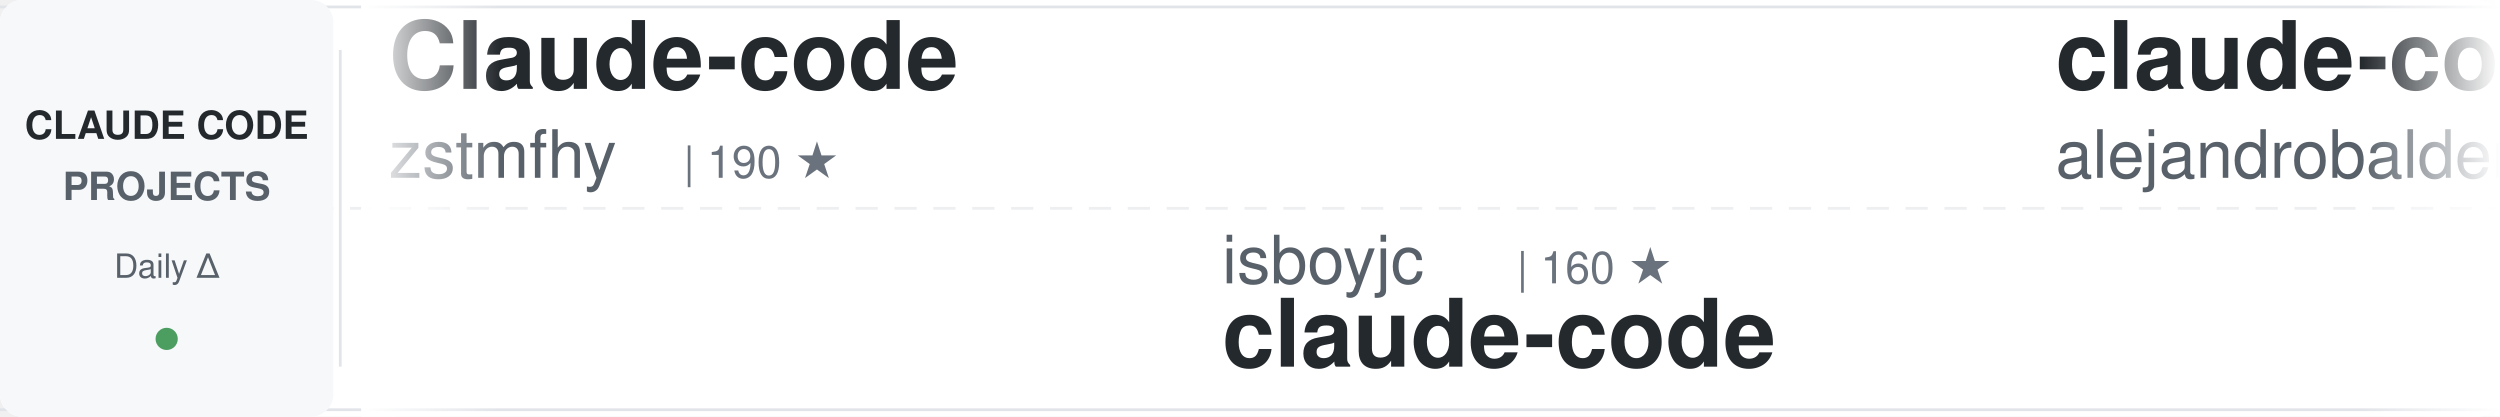
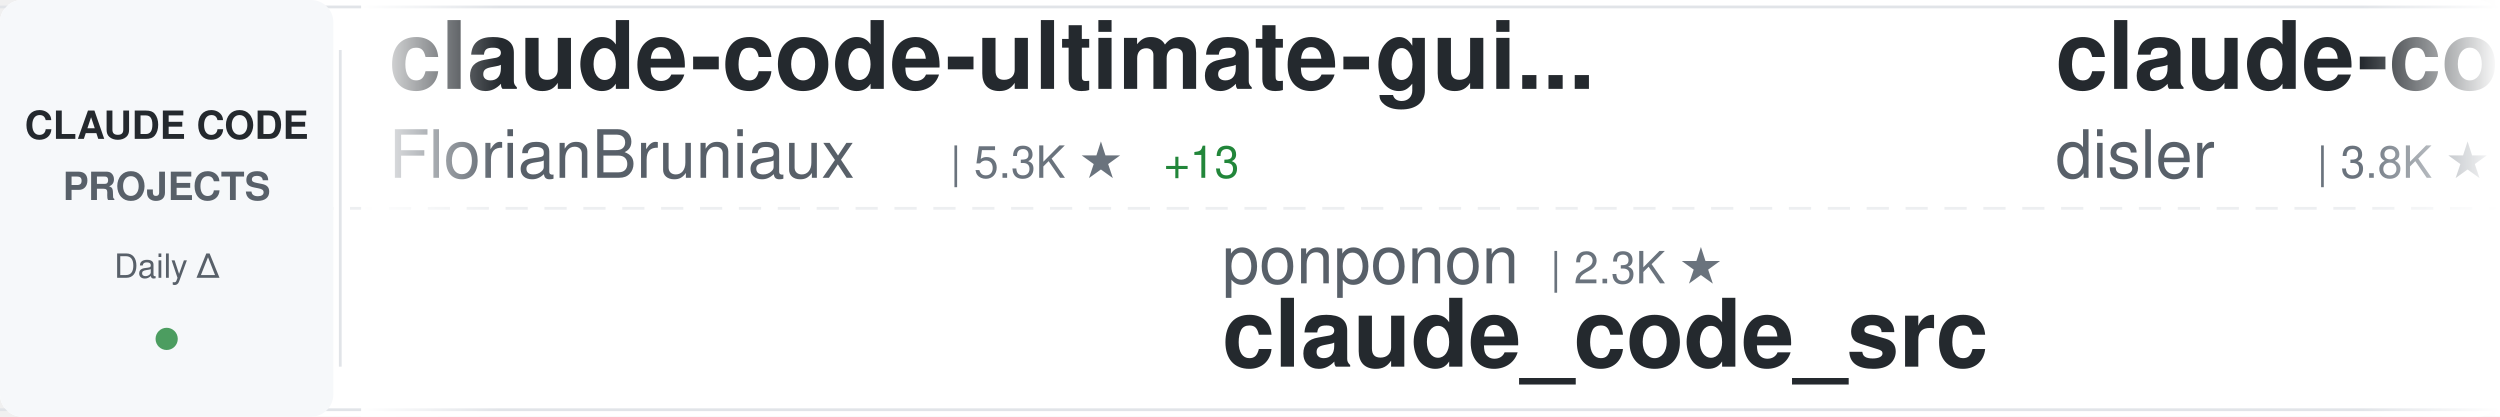
<svg xmlns="http://www.w3.org/2000/svg" width="900" height="150">
  <defs>
    <linearGradient id="awesomeLeftFade" x1="0%" y1="0%" x2="100%" y2="0%">
      <stop offset="0%" style="stop-color:#ffffff;stop-opacity:1" />
      <stop offset="100%" style="stop-color:#ffffff;stop-opacity:0" />
    </linearGradient>
    <linearGradient id="awesomeRightFade" x1="0%" y1="0%" x2="100%" y2="0%">
      <stop offset="0%" style="stop-color:#ffffff;stop-opacity:0" />
      <stop offset="100%" style="stop-color:#ffffff;stop-opacity:1" />
    </linearGradient>
  </defs>
  <rect width="900" height="150" fill="#ffffff" rx="8" />
  <rect x="0" y="2" width="900" height="1" fill="#e1e4e8" />
  <rect x="0" y="147" width="900" height="1" fill="#e1e4e8" />
  <line x1="0" y1="75" x2="900" y2="75" stroke="#e1e4e8" stroke-width="1" stroke-dasharray="8 6" opacity="0.6" />
  <rect x="0" y="0" width="120" height="150" fill="#f6f8fa" rx="8" />
  <text x="60" y="50" font-family="-apple-system, BlinkMacSystemFont, 'Segoe UI', Helvetica, Arial, sans-serif" font-size="14" font-weight="600" fill="#24292e" text-anchor="middle">CLAUDE CODE</text>
  <text x="60" y="72" font-family="-apple-system, BlinkMacSystemFont, 'Segoe UI', Helvetica, Arial, sans-serif" font-size="14" font-weight="600" fill="#586069" text-anchor="middle">PROJECTS</text>
  <text x="60" y="100" font-family="-apple-system, BlinkMacSystemFont, 'Segoe UI', Helvetica, Arial, sans-serif" font-size="12" font-weight="500" fill="#586069" text-anchor="middle">Daily Δ</text>
  <circle cx="60" cy="122" r="4" fill="#22863a" opacity="0.8" />
  <rect x="122" y="18" width="1" height="114" fill="#e1e4e8" />
  <clipPath id="awesomeTickerClip">
    <rect x="130" y="0" width="770" height="150" />
  </clipPath>
  <g clip-path="url(#awesomeTickerClip)">
    <g id="awesomeTickerItems">
      <animateTransform attributeName="transform" attributeType="XML" type="translate" from="0 0" to="-3000 0" dur="54s" repeatCount="indefinite" />
      <g transform="translate(0, 0)">
-         <text x="140" y="32" font-family="-apple-system, BlinkMacSystemFont, 'Segoe UI', Helvetica, Arial, sans-serif" font-size="34" font-weight="600" fill="#24292e">Claude-code</text>
-         <text x="140" y="64" font-family="-apple-system, BlinkMacSystemFont, 'Segoe UI', Helvetica, Arial, sans-serif" font-size="24" font-weight="400" fill="#586069">zstmfhy</text>
-         <text x="246" y="64" font-family="-apple-system, BlinkMacSystemFont, 'Segoe UI', Helvetica, Arial, sans-serif" font-size="16" font-weight="500" fill="#6a737d">| 190 ★</text>
+         <text x="140" y="32" font-family="-apple-system, BlinkMacSystemFont, 'Segoe UI', Helvetica, Arial, sans-serif" font-size="34" font-weight="600" fill="#24292e">claude-code-ultimate-gui...</text>
+         <text x="140" y="64" font-family="-apple-system, BlinkMacSystemFont, 'Segoe UI', Helvetica, Arial, sans-serif" font-size="24" font-weight="400" fill="#586069">FlorianBruniaux</text>
+         <text x="342" y="64" font-family="-apple-system, BlinkMacSystemFont, 'Segoe UI', Helvetica, Arial, sans-serif" font-size="16" font-weight="500" fill="#6a737d">| 5.3K ★</text>
+         <text x="419" y="64" font-family="-apple-system, BlinkMacSystemFont, 'Segoe UI', Helvetica, Arial, sans-serif" font-size="16" font-weight="500" fill="#22863a"> +13</text>
      </g>
      <g transform="translate(300, 0)">
-         <text x="140" y="102" font-family="-apple-system, BlinkMacSystemFont, 'Segoe UI', Helvetica, Arial, sans-serif" font-size="24" font-weight="400" fill="#586069">isboyjc</text>
-         <text x="246" y="102" font-family="-apple-system, BlinkMacSystemFont, 'Segoe UI', Helvetica, Arial, sans-serif" font-size="16" font-weight="500" fill="#6a737d">| 160 ★</text>
-         <text x="140" y="132" font-family="-apple-system, BlinkMacSystemFont, 'Segoe UI', Helvetica, Arial, sans-serif" font-size="34" font-weight="600" fill="#24292e">claude-code</text>
+         <text x="140" y="102" font-family="-apple-system, BlinkMacSystemFont, 'Segoe UI', Helvetica, Arial, sans-serif" font-size="24" font-weight="400" fill="#586069">ponponon</text>
+         <text x="258" y="102" font-family="-apple-system, BlinkMacSystemFont, 'Segoe UI', Helvetica, Arial, sans-serif" font-size="16" font-weight="500" fill="#6a737d">| 2.3K ★</text>
+         <text x="140" y="132" font-family="-apple-system, BlinkMacSystemFont, 'Segoe UI', Helvetica, Arial, sans-serif" font-size="34" font-weight="600" fill="#24292e">claude_code_src</text>
      </g>
      <g transform="translate(600, 0)">
-         <text x="140" y="32" font-family="-apple-system, BlinkMacSystemFont, 'Segoe UI', Helvetica, Arial, sans-serif" font-size="34" font-weight="600" fill="#24292e">claude-code-from-source</text>
-         <text x="140" y="64" font-family="-apple-system, BlinkMacSystemFont, 'Segoe UI', Helvetica, Arial, sans-serif" font-size="24" font-weight="400" fill="#586069">alejandrobalderas</text>
-         <text x="366" y="64" font-family="-apple-system, BlinkMacSystemFont, 'Segoe UI', Helvetica, Arial, sans-serif" font-size="16" font-weight="500" fill="#6a737d">| 2.4K ★</text>
-         <text x="443" y="64" font-family="-apple-system, BlinkMacSystemFont, 'Segoe UI', Helvetica, Arial, sans-serif" font-size="16" font-weight="500" fill="#22863a"> +5</text>
-       </g>
-       <g transform="translate(900, 0)">
-         <text x="140" y="102" font-family="-apple-system, BlinkMacSystemFont, 'Segoe UI', Helvetica, Arial, sans-serif" font-size="24" font-weight="400" fill="#586069">Onewon</text>
-         <text x="234" y="102" font-family="-apple-system, BlinkMacSystemFont, 'Segoe UI', Helvetica, Arial, sans-serif" font-size="16" font-weight="500" fill="#6a737d">| 182 ★</text>
-         <text x="140" y="132" font-family="-apple-system, BlinkMacSystemFont, 'Segoe UI', Helvetica, Arial, sans-serif" font-size="34" font-weight="600" fill="#24292e">claude-code</text>
-       </g>
-       <g transform="translate(1200, 0)">
-         <text x="140" y="32" font-family="-apple-system, BlinkMacSystemFont, 'Segoe UI', Helvetica, Arial, sans-serif" font-size="34" font-weight="600" fill="#24292e">ClaudeCodeAgents</text>
-         <text x="140" y="64" font-family="-apple-system, BlinkMacSystemFont, 'Segoe UI', Helvetica, Arial, sans-serif" font-size="24" font-weight="400" fill="#586069">darcyegb</text>
-         <text x="258" y="64" font-family="-apple-system, BlinkMacSystemFont, 'Segoe UI', Helvetica, Arial, sans-serif" font-size="16" font-weight="500" fill="#6a737d">| 742 ★</text>
-       </g>
-       <g transform="translate(1500, 0)">
-         <text x="140" y="102" font-family="-apple-system, BlinkMacSystemFont, 'Segoe UI', Helvetica, Arial, sans-serif" font-size="24" font-weight="400" fill="#586069">huangserva</text>
-         <text x="282" y="102" font-family="-apple-system, BlinkMacSystemFont, 'Segoe UI', Helvetica, Arial, sans-serif" font-size="16" font-weight="500" fill="#6a737d">| 619 ★</text>
-         <text x="350" y="102" font-family="-apple-system, BlinkMacSystemFont, 'Segoe UI', Helvetica, Arial, sans-serif" font-size="16" font-weight="500" fill="#22863a"> +1</text>
-         <text x="140" y="132" font-family="-apple-system, BlinkMacSystemFont, 'Segoe UI', Helvetica, Arial, sans-serif" font-size="34" font-weight="600" fill="#24292e">claude-code-cli</text>
-       </g>
-       <g transform="translate(1800, 0)">
        <text x="140" y="32" font-family="-apple-system, BlinkMacSystemFont, 'Segoe UI', Helvetica, Arial, sans-serif" font-size="34" font-weight="600" fill="#24292e">claude-code-hooks-master...</text>
        <text x="140" y="64" font-family="-apple-system, BlinkMacSystemFont, 'Segoe UI', Helvetica, Arial, sans-serif" font-size="24" font-weight="400" fill="#586069">disler</text>
        <text x="234" y="64" font-family="-apple-system, BlinkMacSystemFont, 'Segoe UI', Helvetica, Arial, sans-serif" font-size="16" font-weight="500" fill="#6a737d">| 3.8K ★</text>
-         <text x="311" y="64" font-family="-apple-system, BlinkMacSystemFont, 'Segoe UI', Helvetica, Arial, sans-serif" font-size="16" font-weight="500" fill="#22863a"> +4</text>
+         <text x="311" y="64" font-family="-apple-system, BlinkMacSystemFont, 'Segoe UI', Helvetica, Arial, sans-serif" font-size="16" font-weight="500" fill="#22863a"> +3</text>
+       </g>
+       <g transform="translate(900, 0)">
+         <text x="140" y="102" font-family="-apple-system, BlinkMacSystemFont, 'Segoe UI', Helvetica, Arial, sans-serif" font-size="24" font-weight="400" fill="#586069">anthropics</text>
+         <text x="282" y="102" font-family="-apple-system, BlinkMacSystemFont, 'Segoe UI', Helvetica, Arial, sans-serif" font-size="16" font-weight="500" fill="#6a737d">| 5.5K ★</text>
+         <text x="359" y="102" font-family="-apple-system, BlinkMacSystemFont, 'Segoe UI', Helvetica, Arial, sans-serif" font-size="16" font-weight="500" fill="#22863a"> +8</text>
+         <text x="140" y="132" font-family="-apple-system, BlinkMacSystemFont, 'Segoe UI', Helvetica, Arial, sans-serif" font-size="34" font-weight="600" fill="#24292e">claude-code-security-rev...</text>
+       </g>
+       <g transform="translate(1200, 0)">
+         <text x="140" y="32" font-family="-apple-system, BlinkMacSystemFont, 'Segoe UI', Helvetica, Arial, sans-serif" font-size="34" font-weight="600" fill="#24292e">awesome-claude-code-tool...</text>
+         <text x="140" y="64" font-family="-apple-system, BlinkMacSystemFont, 'Segoe UI', Helvetica, Arial, sans-serif" font-size="24" font-weight="400" fill="#586069">rohitg00</text>
+         <text x="258" y="64" font-family="-apple-system, BlinkMacSystemFont, 'Segoe UI', Helvetica, Arial, sans-serif" font-size="16" font-weight="500" fill="#6a737d">| 2.2K ★</text>
+         <text x="335" y="64" font-family="-apple-system, BlinkMacSystemFont, 'Segoe UI', Helvetica, Arial, sans-serif" font-size="16" font-weight="500" fill="#22863a"> +4</text>
+       </g>
+       <g transform="translate(1500, 0)">
+         <text x="140" y="102" font-family="-apple-system, BlinkMacSystemFont, 'Segoe UI', Helvetica, Arial, sans-serif" font-size="24" font-weight="400" fill="#586069">Yuyz0112</text>
+         <text x="258" y="102" font-family="-apple-system, BlinkMacSystemFont, 'Segoe UI', Helvetica, Arial, sans-serif" font-size="16" font-weight="500" fill="#6a737d">| 2.4K ★</text>
+         <text x="140" y="132" font-family="-apple-system, BlinkMacSystemFont, 'Segoe UI', Helvetica, Arial, sans-serif" font-size="34" font-weight="600" fill="#24292e">claude-code-reverse</text>
+       </g>
+       <g transform="translate(1800, 0)">
+         <text x="140" y="32" font-family="-apple-system, BlinkMacSystemFont, 'Segoe UI', Helvetica, Arial, sans-serif" font-size="34" font-weight="600" fill="#24292e">claude-code</text>
+         <text x="140" y="64" font-family="-apple-system, BlinkMacSystemFont, 'Segoe UI', Helvetica, Arial, sans-serif" font-size="24" font-weight="400" fill="#586069">VineeTagarwaL-code</text>
+         <text x="378" y="64" font-family="-apple-system, BlinkMacSystemFont, 'Segoe UI', Helvetica, Arial, sans-serif" font-size="16" font-weight="500" fill="#6a737d">| 276 ★</text>
      </g>
      <g transform="translate(2100, 0)">
-         <text x="140" y="102" font-family="-apple-system, BlinkMacSystemFont, 'Segoe UI', Helvetica, Arial, sans-serif" font-size="24" font-weight="400" fill="#586069">pedrohcgs</text>
-         <text x="270" y="102" font-family="-apple-system, BlinkMacSystemFont, 'Segoe UI', Helvetica, Arial, sans-serif" font-size="16" font-weight="500" fill="#6a737d">| 1.4K ★</text>
-         <text x="347" y="102" font-family="-apple-system, BlinkMacSystemFont, 'Segoe UI', Helvetica, Arial, sans-serif" font-size="16" font-weight="500" fill="#22863a"> +6</text>
-         <text x="140" y="132" font-family="-apple-system, BlinkMacSystemFont, 'Segoe UI', Helvetica, Arial, sans-serif" font-size="34" font-weight="600" fill="#24292e">claude-code-my-workflow</text>
+         <text x="140" y="102" font-family="-apple-system, BlinkMacSystemFont, 'Segoe UI', Helvetica, Arial, sans-serif" font-size="24" font-weight="400" fill="#586069">anthropics</text>
+         <text x="282" y="102" font-family="-apple-system, BlinkMacSystemFont, 'Segoe UI', Helvetica, Arial, sans-serif" font-size="16" font-weight="500" fill="#6a737d">| 8.2K ★</text>
+         <text x="359" y="102" font-family="-apple-system, BlinkMacSystemFont, 'Segoe UI', Helvetica, Arial, sans-serif" font-size="16" font-weight="500" fill="#22863a"> +17</text>
+         <text x="140" y="132" font-family="-apple-system, BlinkMacSystemFont, 'Segoe UI', Helvetica, Arial, sans-serif" font-size="34" font-weight="600" fill="#24292e">claude-code-action</text>
      </g>
      <g transform="translate(2400, 0)">
-         <text x="140" y="32" font-family="-apple-system, BlinkMacSystemFont, 'Segoe UI', Helvetica, Arial, sans-serif" font-size="34" font-weight="600" fill="#24292e">claude-code-source-build</text>
-         <text x="140" y="64" font-family="-apple-system, BlinkMacSystemFont, 'Segoe UI', Helvetica, Arial, sans-serif" font-size="24" font-weight="400" fill="#586069">andrew-kramer-inno</text>
-         <text x="378" y="64" font-family="-apple-system, BlinkMacSystemFont, 'Segoe UI', Helvetica, Arial, sans-serif" font-size="16" font-weight="500" fill="#6a737d">| 593 ★</text>
+         <text x="140" y="32" font-family="-apple-system, BlinkMacSystemFont, 'Segoe UI', Helvetica, Arial, sans-serif" font-size="34" font-weight="600" fill="#24292e">claude-code</text>
+         <text x="140" y="64" font-family="-apple-system, BlinkMacSystemFont, 'Segoe UI', Helvetica, Arial, sans-serif" font-size="24" font-weight="400" fill="#586069">xorespesp</text>
+         <text x="270" y="64" font-family="-apple-system, BlinkMacSystemFont, 'Segoe UI', Helvetica, Arial, sans-serif" font-size="16" font-weight="500" fill="#6a737d">| 228 ★</text>
      </g>
      <g transform="translate(2700, 0)">
-         <text x="140" y="102" font-family="-apple-system, BlinkMacSystemFont, 'Segoe UI', Helvetica, Arial, sans-serif" font-size="24" font-weight="400" fill="#586069">lintsinghua</text>
-         <text x="294" y="102" font-family="-apple-system, BlinkMacSystemFont, 'Segoe UI', Helvetica, Arial, sans-serif" font-size="16" font-weight="500" fill="#6a737d">| 3.9K ★</text>
-         <text x="371" y="102" font-family="-apple-system, BlinkMacSystemFont, 'Segoe UI', Helvetica, Arial, sans-serif" font-size="16" font-weight="500" fill="#22863a"> +9</text>
-         <text x="140" y="132" font-family="-apple-system, BlinkMacSystemFont, 'Segoe UI', Helvetica, Arial, sans-serif" font-size="34" font-weight="600" fill="#24292e">claude-code-book</text>
+         <text x="140" y="102" font-family="-apple-system, BlinkMacSystemFont, 'Segoe UI', Helvetica, Arial, sans-serif" font-size="24" font-weight="400" fill="#586069">luyao618</text>
+         <text x="258" y="102" font-family="-apple-system, BlinkMacSystemFont, 'Segoe UI', Helvetica, Arial, sans-serif" font-size="16" font-weight="500" fill="#6a737d">| 1.6K ★</text>
+         <text x="140" y="132" font-family="-apple-system, BlinkMacSystemFont, 'Segoe UI', Helvetica, Arial, sans-serif" font-size="34" font-weight="600" fill="#24292e">Claude-Code-Source-Study</text>
      </g>
      <g transform="translate(3000, 0)">
-         <text x="140" y="32" font-family="-apple-system, BlinkMacSystemFont, 'Segoe UI', Helvetica, Arial, sans-serif" font-size="34" font-weight="600" fill="#24292e">Claude-code</text>
-         <text x="140" y="64" font-family="-apple-system, BlinkMacSystemFont, 'Segoe UI', Helvetica, Arial, sans-serif" font-size="24" font-weight="400" fill="#586069">zstmfhy</text>
-         <text x="246" y="64" font-family="-apple-system, BlinkMacSystemFont, 'Segoe UI', Helvetica, Arial, sans-serif" font-size="16" font-weight="500" fill="#6a737d">| 190 ★</text>
+         <text x="140" y="32" font-family="-apple-system, BlinkMacSystemFont, 'Segoe UI', Helvetica, Arial, sans-serif" font-size="34" font-weight="600" fill="#24292e">claude-code-ultimate-gui...</text>
+         <text x="140" y="64" font-family="-apple-system, BlinkMacSystemFont, 'Segoe UI', Helvetica, Arial, sans-serif" font-size="24" font-weight="400" fill="#586069">FlorianBruniaux</text>
+         <text x="342" y="64" font-family="-apple-system, BlinkMacSystemFont, 'Segoe UI', Helvetica, Arial, sans-serif" font-size="16" font-weight="500" fill="#6a737d">| 5.3K ★</text>
+         <text x="419" y="64" font-family="-apple-system, BlinkMacSystemFont, 'Segoe UI', Helvetica, Arial, sans-serif" font-size="16" font-weight="500" fill="#22863a"> +13</text>
      </g>
      <g transform="translate(3300, 0)">
-         <text x="140" y="102" font-family="-apple-system, BlinkMacSystemFont, 'Segoe UI', Helvetica, Arial, sans-serif" font-size="24" font-weight="400" fill="#586069">isboyjc</text>
-         <text x="246" y="102" font-family="-apple-system, BlinkMacSystemFont, 'Segoe UI', Helvetica, Arial, sans-serif" font-size="16" font-weight="500" fill="#6a737d">| 160 ★</text>
-         <text x="140" y="132" font-family="-apple-system, BlinkMacSystemFont, 'Segoe UI', Helvetica, Arial, sans-serif" font-size="34" font-weight="600" fill="#24292e">claude-code</text>
+         <text x="140" y="102" font-family="-apple-system, BlinkMacSystemFont, 'Segoe UI', Helvetica, Arial, sans-serif" font-size="24" font-weight="400" fill="#586069">ponponon</text>
+         <text x="258" y="102" font-family="-apple-system, BlinkMacSystemFont, 'Segoe UI', Helvetica, Arial, sans-serif" font-size="16" font-weight="500" fill="#6a737d">| 2.3K ★</text>
+         <text x="140" y="132" font-family="-apple-system, BlinkMacSystemFont, 'Segoe UI', Helvetica, Arial, sans-serif" font-size="34" font-weight="600" fill="#24292e">claude_code_src</text>
      </g>
      <g transform="translate(3600, 0)">
-         <text x="140" y="32" font-family="-apple-system, BlinkMacSystemFont, 'Segoe UI', Helvetica, Arial, sans-serif" font-size="34" font-weight="600" fill="#24292e">claude-code-from-source</text>
-         <text x="140" y="64" font-family="-apple-system, BlinkMacSystemFont, 'Segoe UI', Helvetica, Arial, sans-serif" font-size="24" font-weight="400" fill="#586069">alejandrobalderas</text>
-         <text x="366" y="64" font-family="-apple-system, BlinkMacSystemFont, 'Segoe UI', Helvetica, Arial, sans-serif" font-size="16" font-weight="500" fill="#6a737d">| 2.4K ★</text>
-         <text x="443" y="64" font-family="-apple-system, BlinkMacSystemFont, 'Segoe UI', Helvetica, Arial, sans-serif" font-size="16" font-weight="500" fill="#22863a"> +5</text>
+         <text x="140" y="32" font-family="-apple-system, BlinkMacSystemFont, 'Segoe UI', Helvetica, Arial, sans-serif" font-size="34" font-weight="600" fill="#24292e">claude-code-hooks-master...</text>
+         <text x="140" y="64" font-family="-apple-system, BlinkMacSystemFont, 'Segoe UI', Helvetica, Arial, sans-serif" font-size="24" font-weight="400" fill="#586069">disler</text>
+         <text x="234" y="64" font-family="-apple-system, BlinkMacSystemFont, 'Segoe UI', Helvetica, Arial, sans-serif" font-size="16" font-weight="500" fill="#6a737d">| 3.8K ★</text>
+         <text x="311" y="64" font-family="-apple-system, BlinkMacSystemFont, 'Segoe UI', Helvetica, Arial, sans-serif" font-size="16" font-weight="500" fill="#22863a"> +3</text>
      </g>
      <g transform="translate(3900, 0)">
-         <text x="140" y="102" font-family="-apple-system, BlinkMacSystemFont, 'Segoe UI', Helvetica, Arial, sans-serif" font-size="24" font-weight="400" fill="#586069">Onewon</text>
-         <text x="234" y="102" font-family="-apple-system, BlinkMacSystemFont, 'Segoe UI', Helvetica, Arial, sans-serif" font-size="16" font-weight="500" fill="#6a737d">| 182 ★</text>
-         <text x="140" y="132" font-family="-apple-system, BlinkMacSystemFont, 'Segoe UI', Helvetica, Arial, sans-serif" font-size="34" font-weight="600" fill="#24292e">claude-code</text>
+         <text x="140" y="102" font-family="-apple-system, BlinkMacSystemFont, 'Segoe UI', Helvetica, Arial, sans-serif" font-size="24" font-weight="400" fill="#586069">anthropics</text>
+         <text x="282" y="102" font-family="-apple-system, BlinkMacSystemFont, 'Segoe UI', Helvetica, Arial, sans-serif" font-size="16" font-weight="500" fill="#6a737d">| 5.5K ★</text>
+         <text x="359" y="102" font-family="-apple-system, BlinkMacSystemFont, 'Segoe UI', Helvetica, Arial, sans-serif" font-size="16" font-weight="500" fill="#22863a"> +8</text>
+         <text x="140" y="132" font-family="-apple-system, BlinkMacSystemFont, 'Segoe UI', Helvetica, Arial, sans-serif" font-size="34" font-weight="600" fill="#24292e">claude-code-security-rev...</text>
      </g>
    </g>
  </g>
  <rect x="130" y="0" width="50" height="150" fill="url(#awesomeLeftFade)" />
  <rect x="850" y="0" width="50" height="150" fill="url(#awesomeRightFade)" />
</svg>
